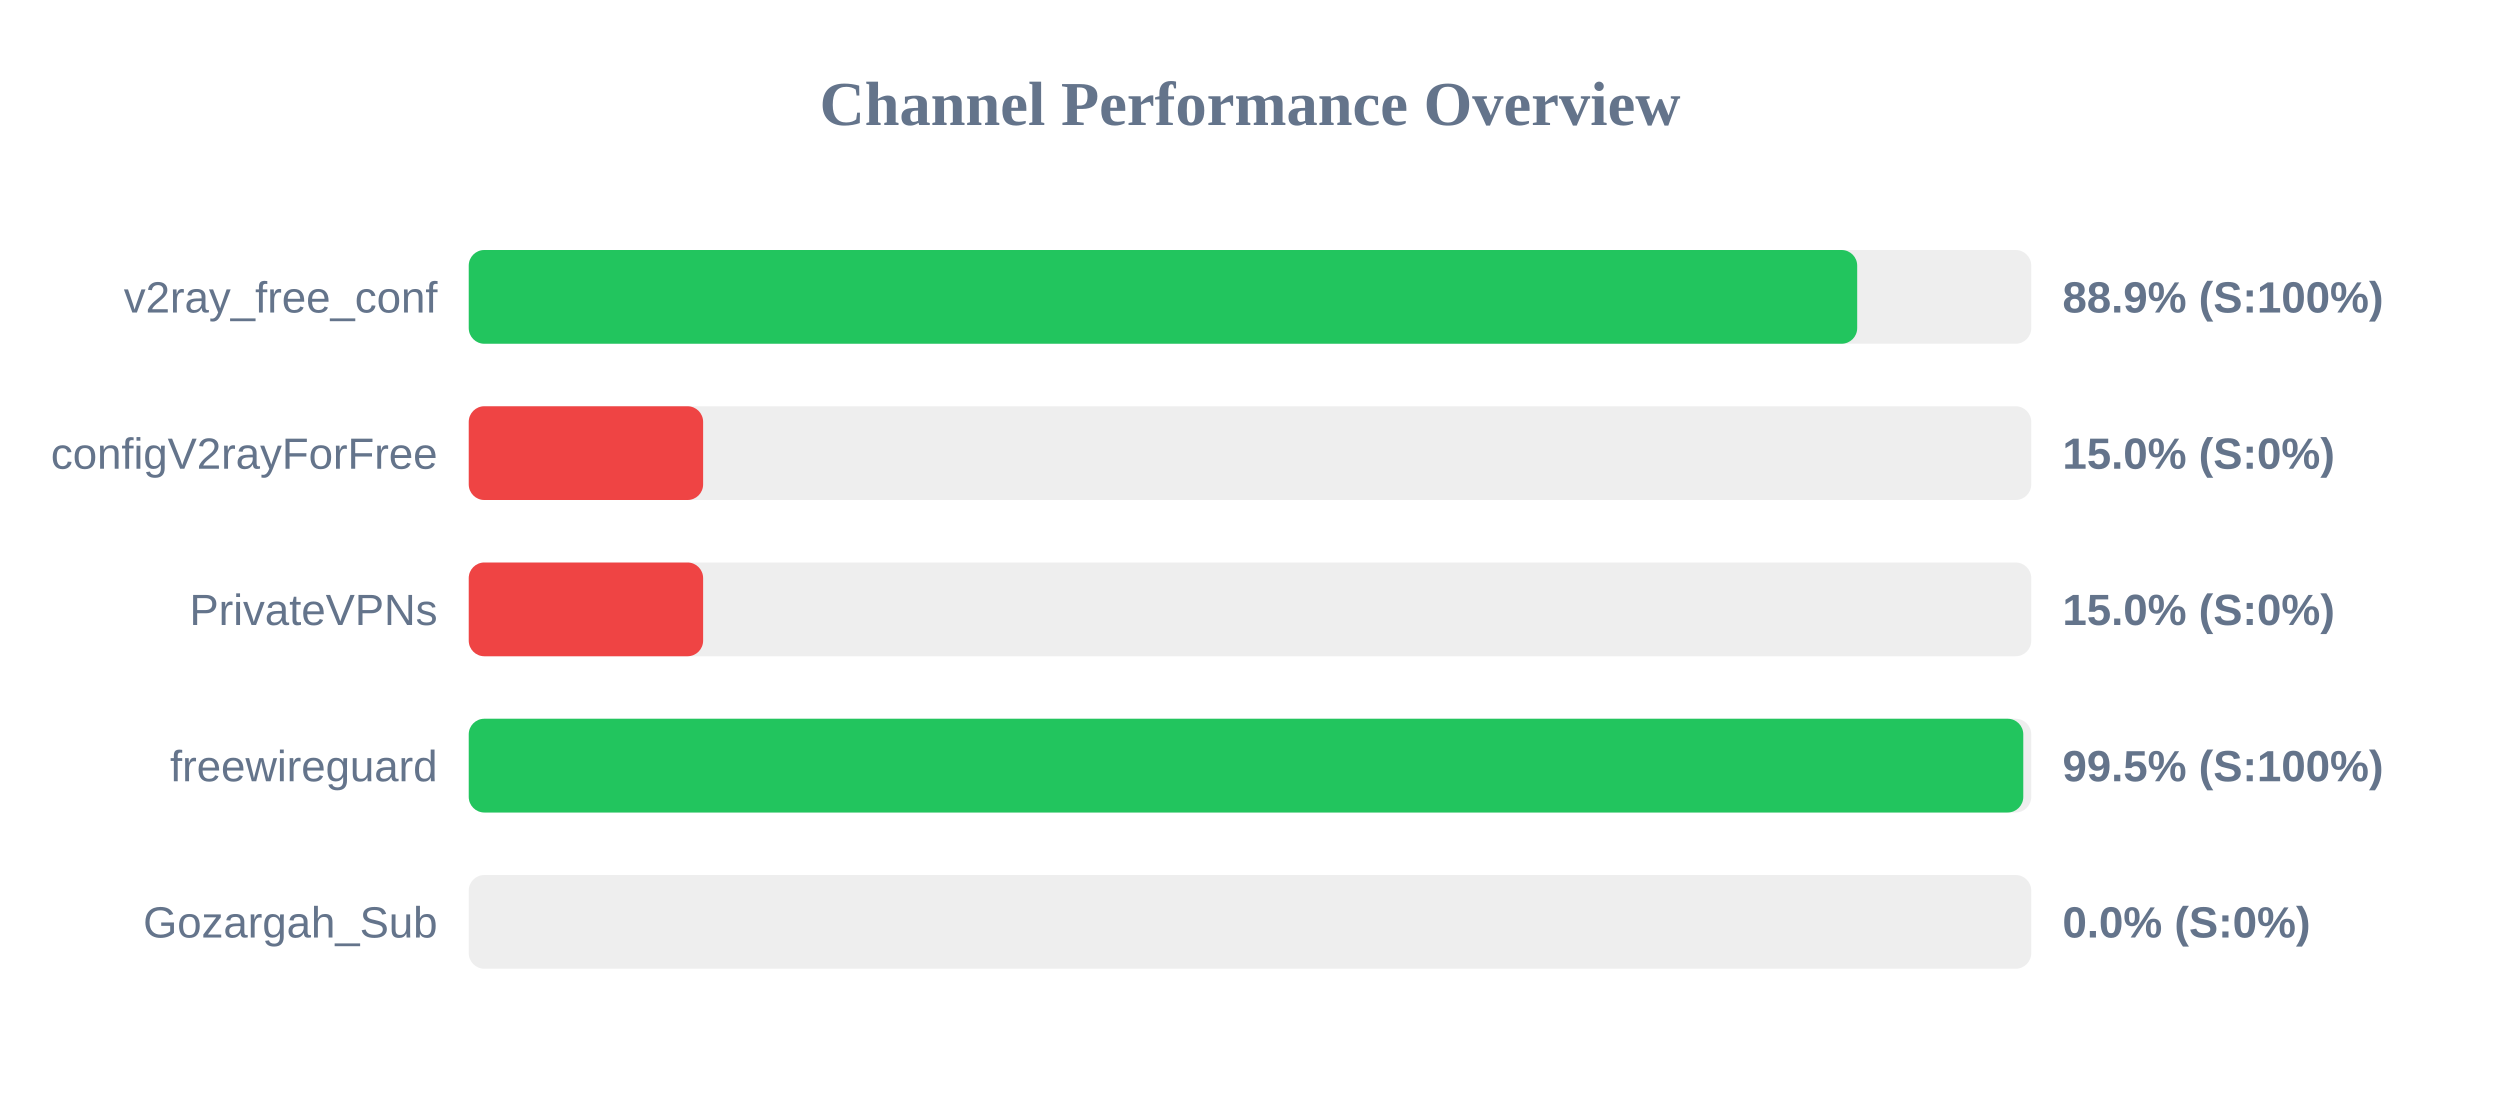
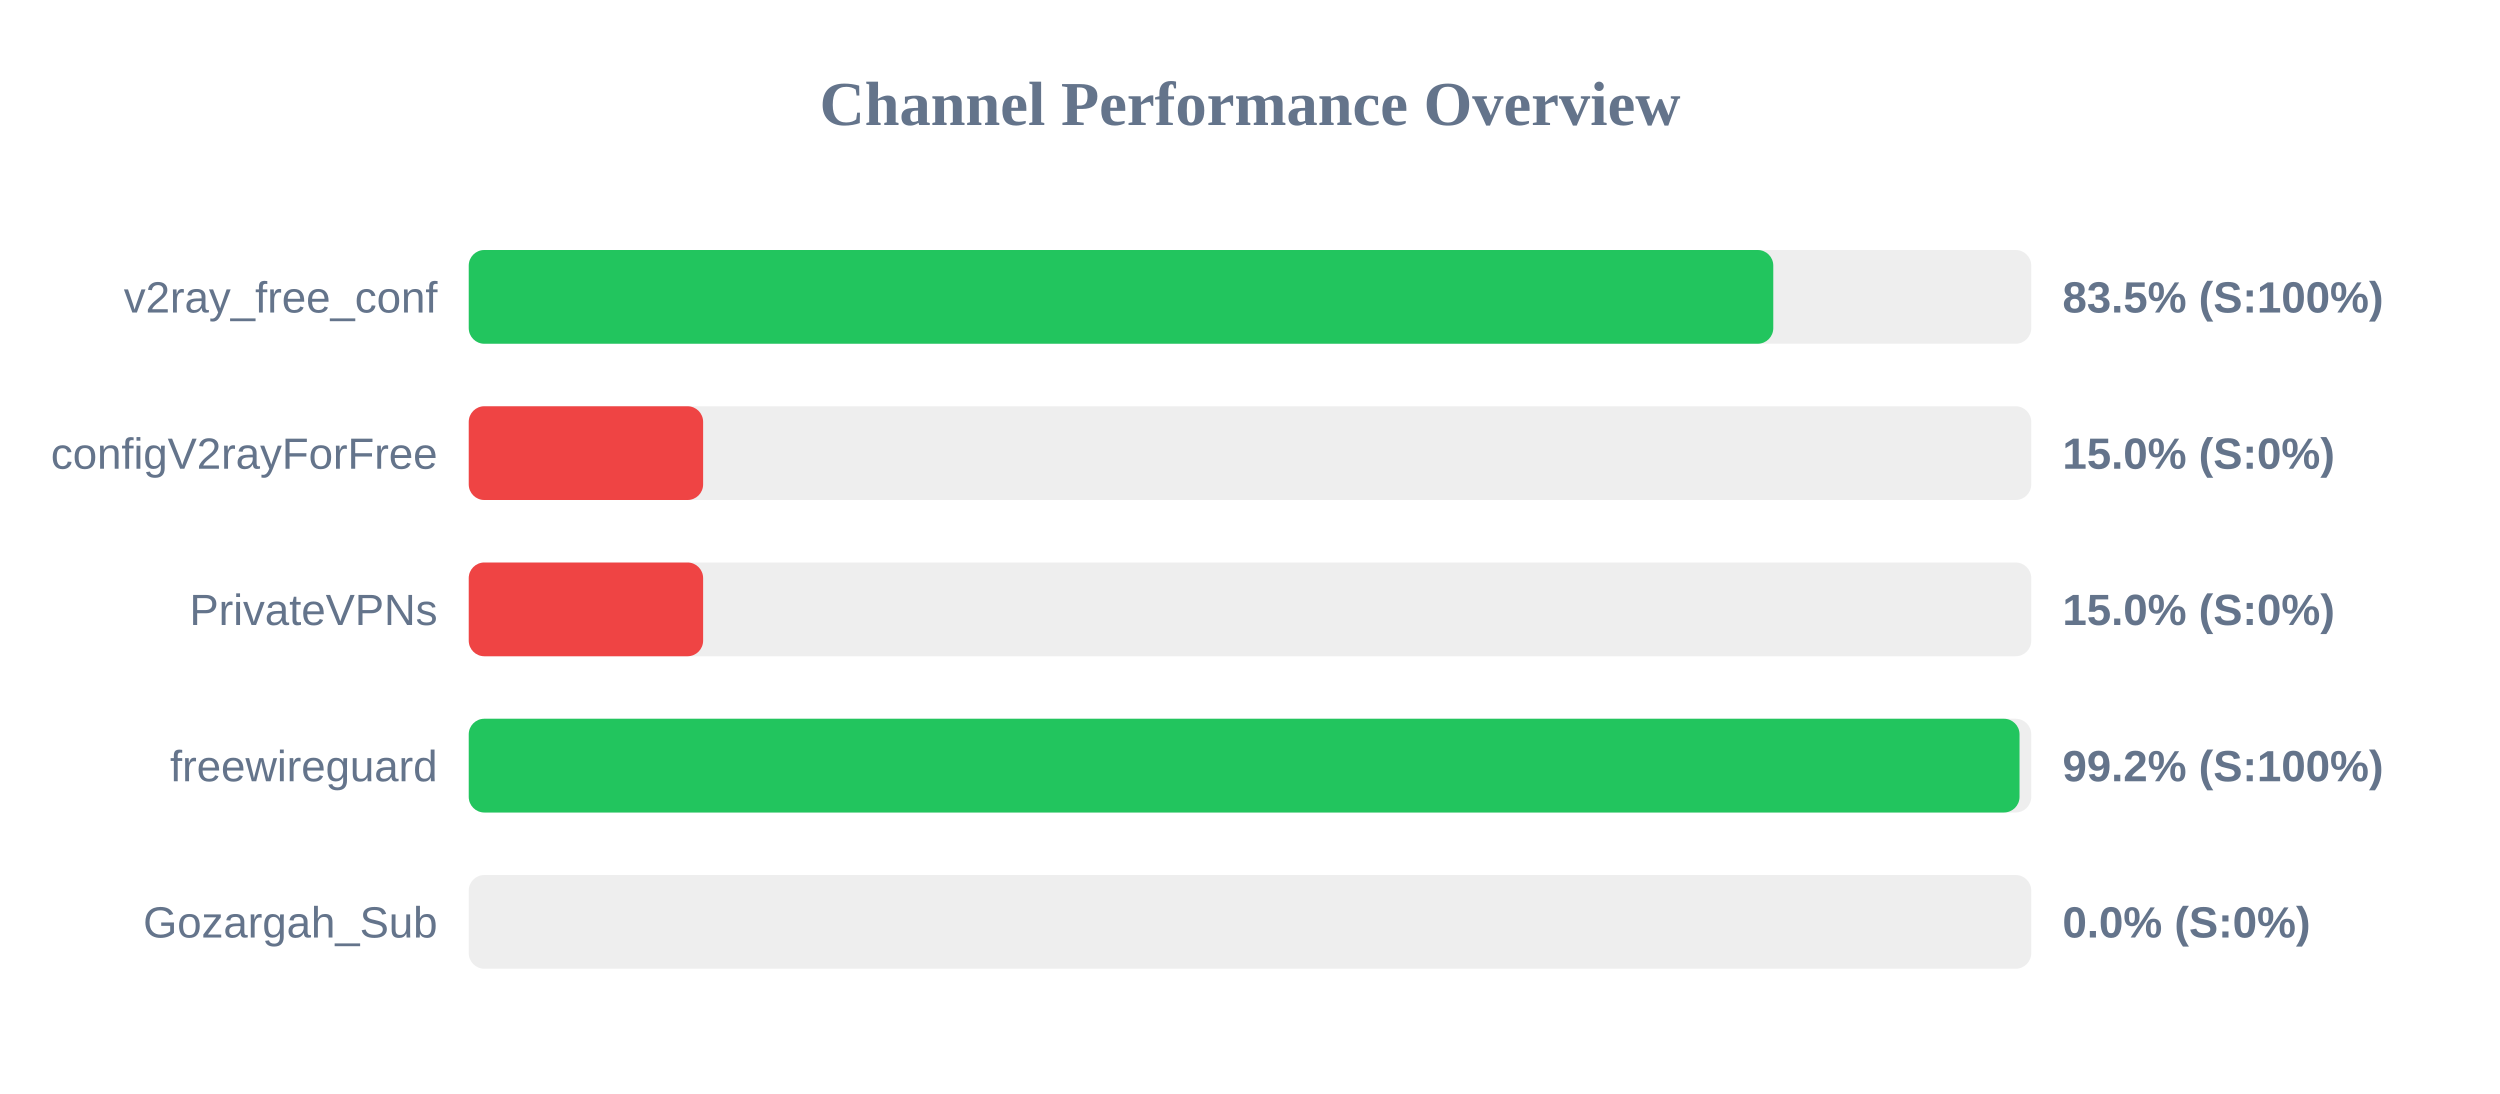
<svg xmlns="http://www.w3.org/2000/svg" width="800" height="350" version="1.1">
  <style>
        .row { font: 14px Arial; fill: #64748b; }
        .score { font: bold 14px Arial; fill: #64748b; }
    </style>
  <text x="400" y="40" text-anchor="middle" font-size="20px" font-weight="bold" fill="#64748b">Channel Performance Overview</text>
  <rect x="150" y="80" width="500" height="30" fill="#eee" rx="5" />
-   <rect x="150" y="80" width="444.3" height="30" fill="#22c55e" rx="5" />
+   <rect x="150" y="80" width="417.45" height="30" fill="#22c55e" rx="5" />
  <text x="140" y="100" text-anchor="end" class="row">v2ray_free_conf</text>
-   <text x="660" y="100" text-anchor="start" class="score">88.9% (S:100%)</text>
+   <text x="660" y="100" text-anchor="start" class="score">83.5% (S:100%)</text>
  <rect x="150" y="130" width="500" height="30" fill="#eee" rx="5" />
  <rect x="150" y="130" width="75.0" height="30" fill="#ef4444" rx="5" />
  <text x="140" y="150" text-anchor="end" class="row">configV2rayForFree</text>
  <text x="660" y="150" text-anchor="start" class="score">15.0% (S:0%)</text>
  <rect x="150" y="180" width="500" height="30" fill="#eee" rx="5" />
  <rect x="150" y="180" width="75.0" height="30" fill="#ef4444" rx="5" />
  <text x="140" y="200" text-anchor="end" class="row">PrivateVPNs</text>
  <text x="660" y="200" text-anchor="start" class="score">15.0% (S:0%)</text>
  <rect x="150" y="230" width="500" height="30" fill="#eee" rx="5" />
-   <rect x="150" y="230" width="497.45" height="30" fill="#22c55e" rx="5" />
+   <rect x="150" y="230" width="496.25" height="30" fill="#22c55e" rx="5" />
  <text x="140" y="250" text-anchor="end" class="row">freewireguard</text>
-   <text x="660" y="250" text-anchor="start" class="score">99.5% (S:100%)</text>
+   <text x="660" y="250" text-anchor="start" class="score">99.2% (S:100%)</text>
  <rect x="150" y="280" width="500" height="30" fill="#eee" rx="5" />
  <rect x="150" y="280" width="0.0" height="30" fill="#ef4444" rx="5" />
  <text x="140" y="300" text-anchor="end" class="row">Gozargah_Sub</text>
  <text x="660" y="300" text-anchor="start" class="score">0.0% (S:0%)</text>
</svg>
